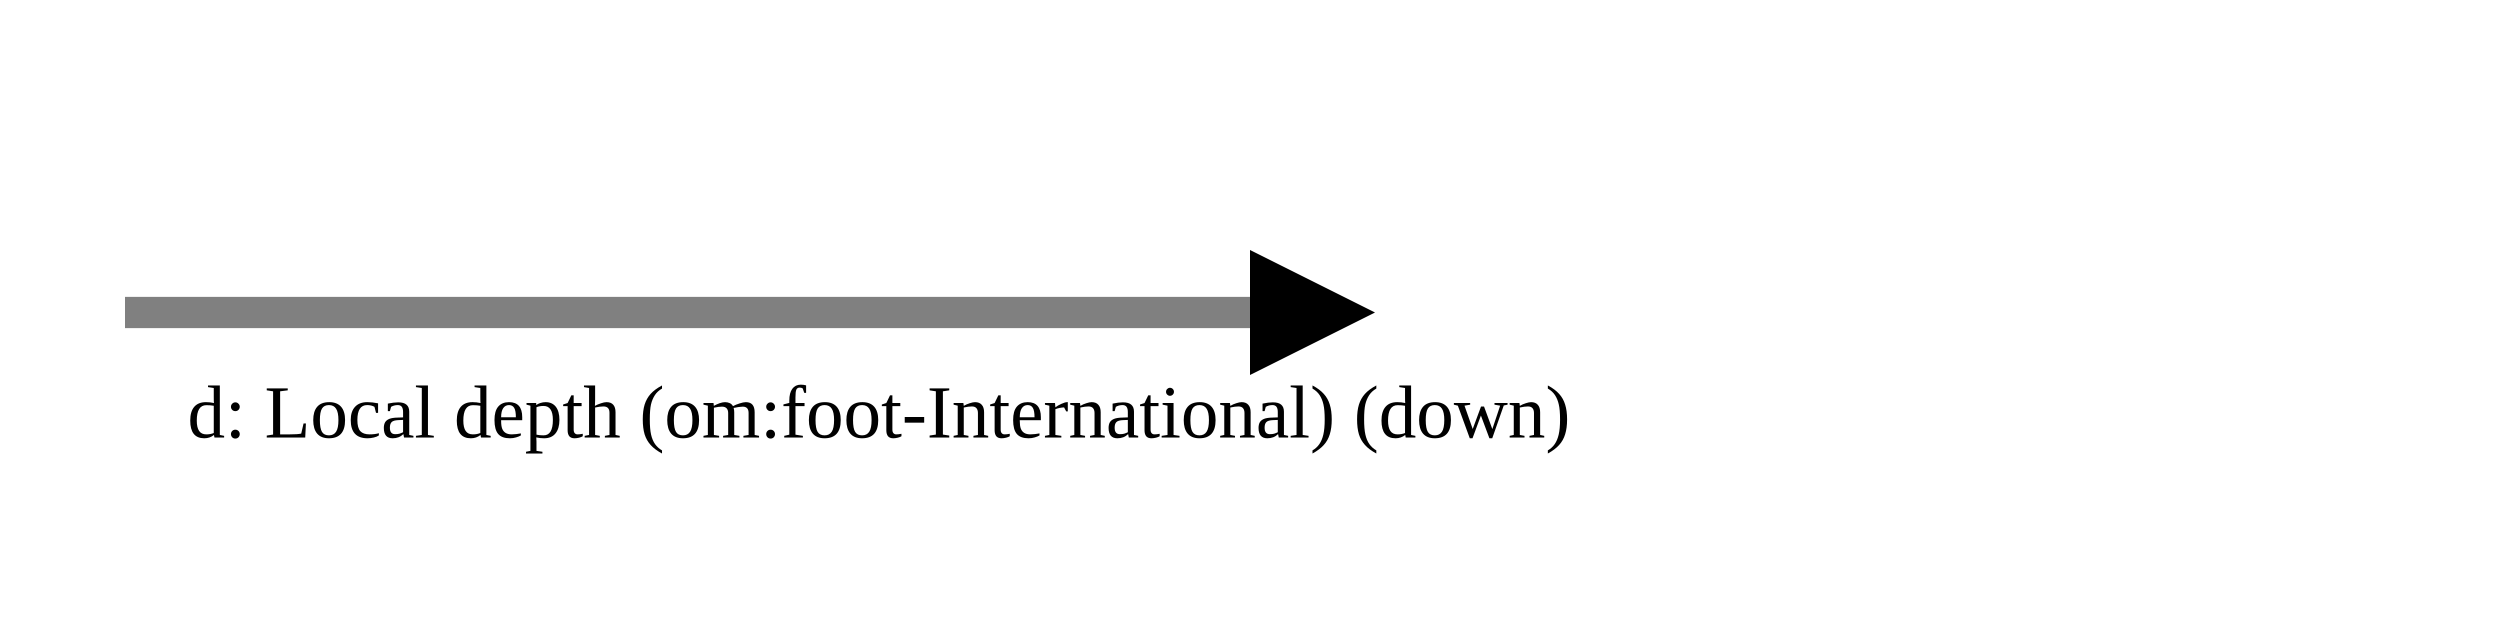
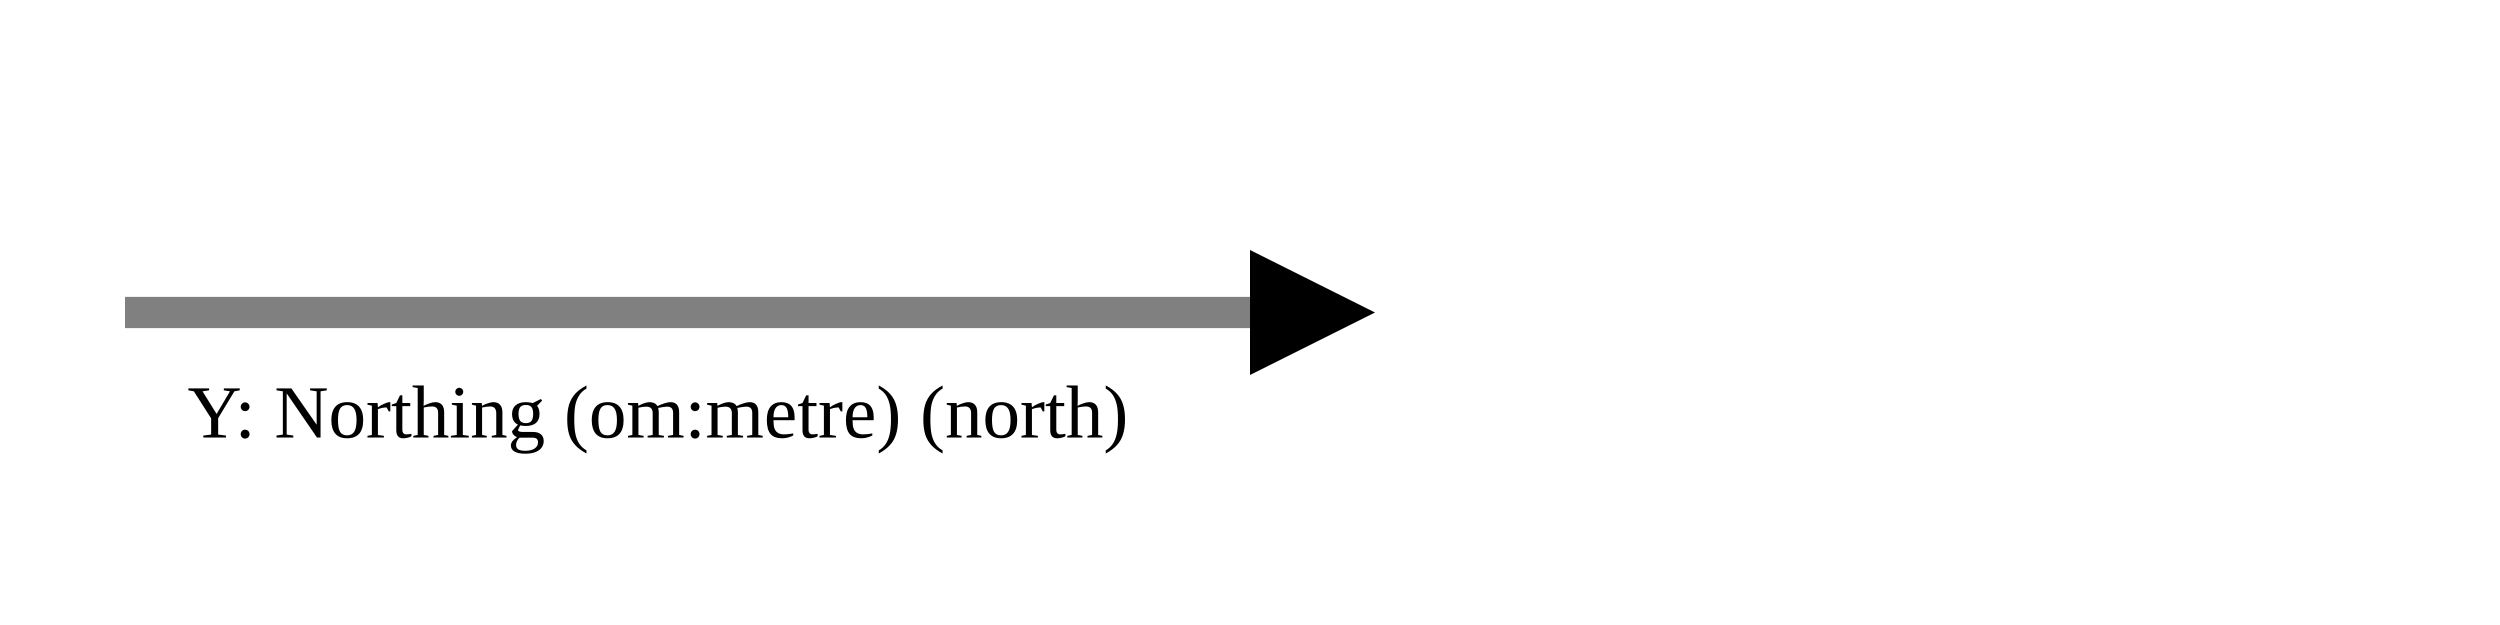
<svg xmlns="http://www.w3.org/2000/svg" version="1.1" width="400" height="100" viewbox="0 0 275 100">
  <defs>
    <marker id="arrowhead" markerWidth="10" markerHeight="7" refX="0" refY="2" orient="auto">
      <polygon points="0 0, 4 2, 0 4" />
    </marker>
  </defs>
  <line x1="20" y1="50" x2="200" y2="50" stroke="gray" stroke-width="5" marker-end="url(#arrowhead)" />
-   <text x="30" y="70" class="small">d: Local depth (om:foot-International) (down)</text>
+   <text x="30" y="70" class="small">Y: Northing (om:metre) (north)</text>
</svg>
